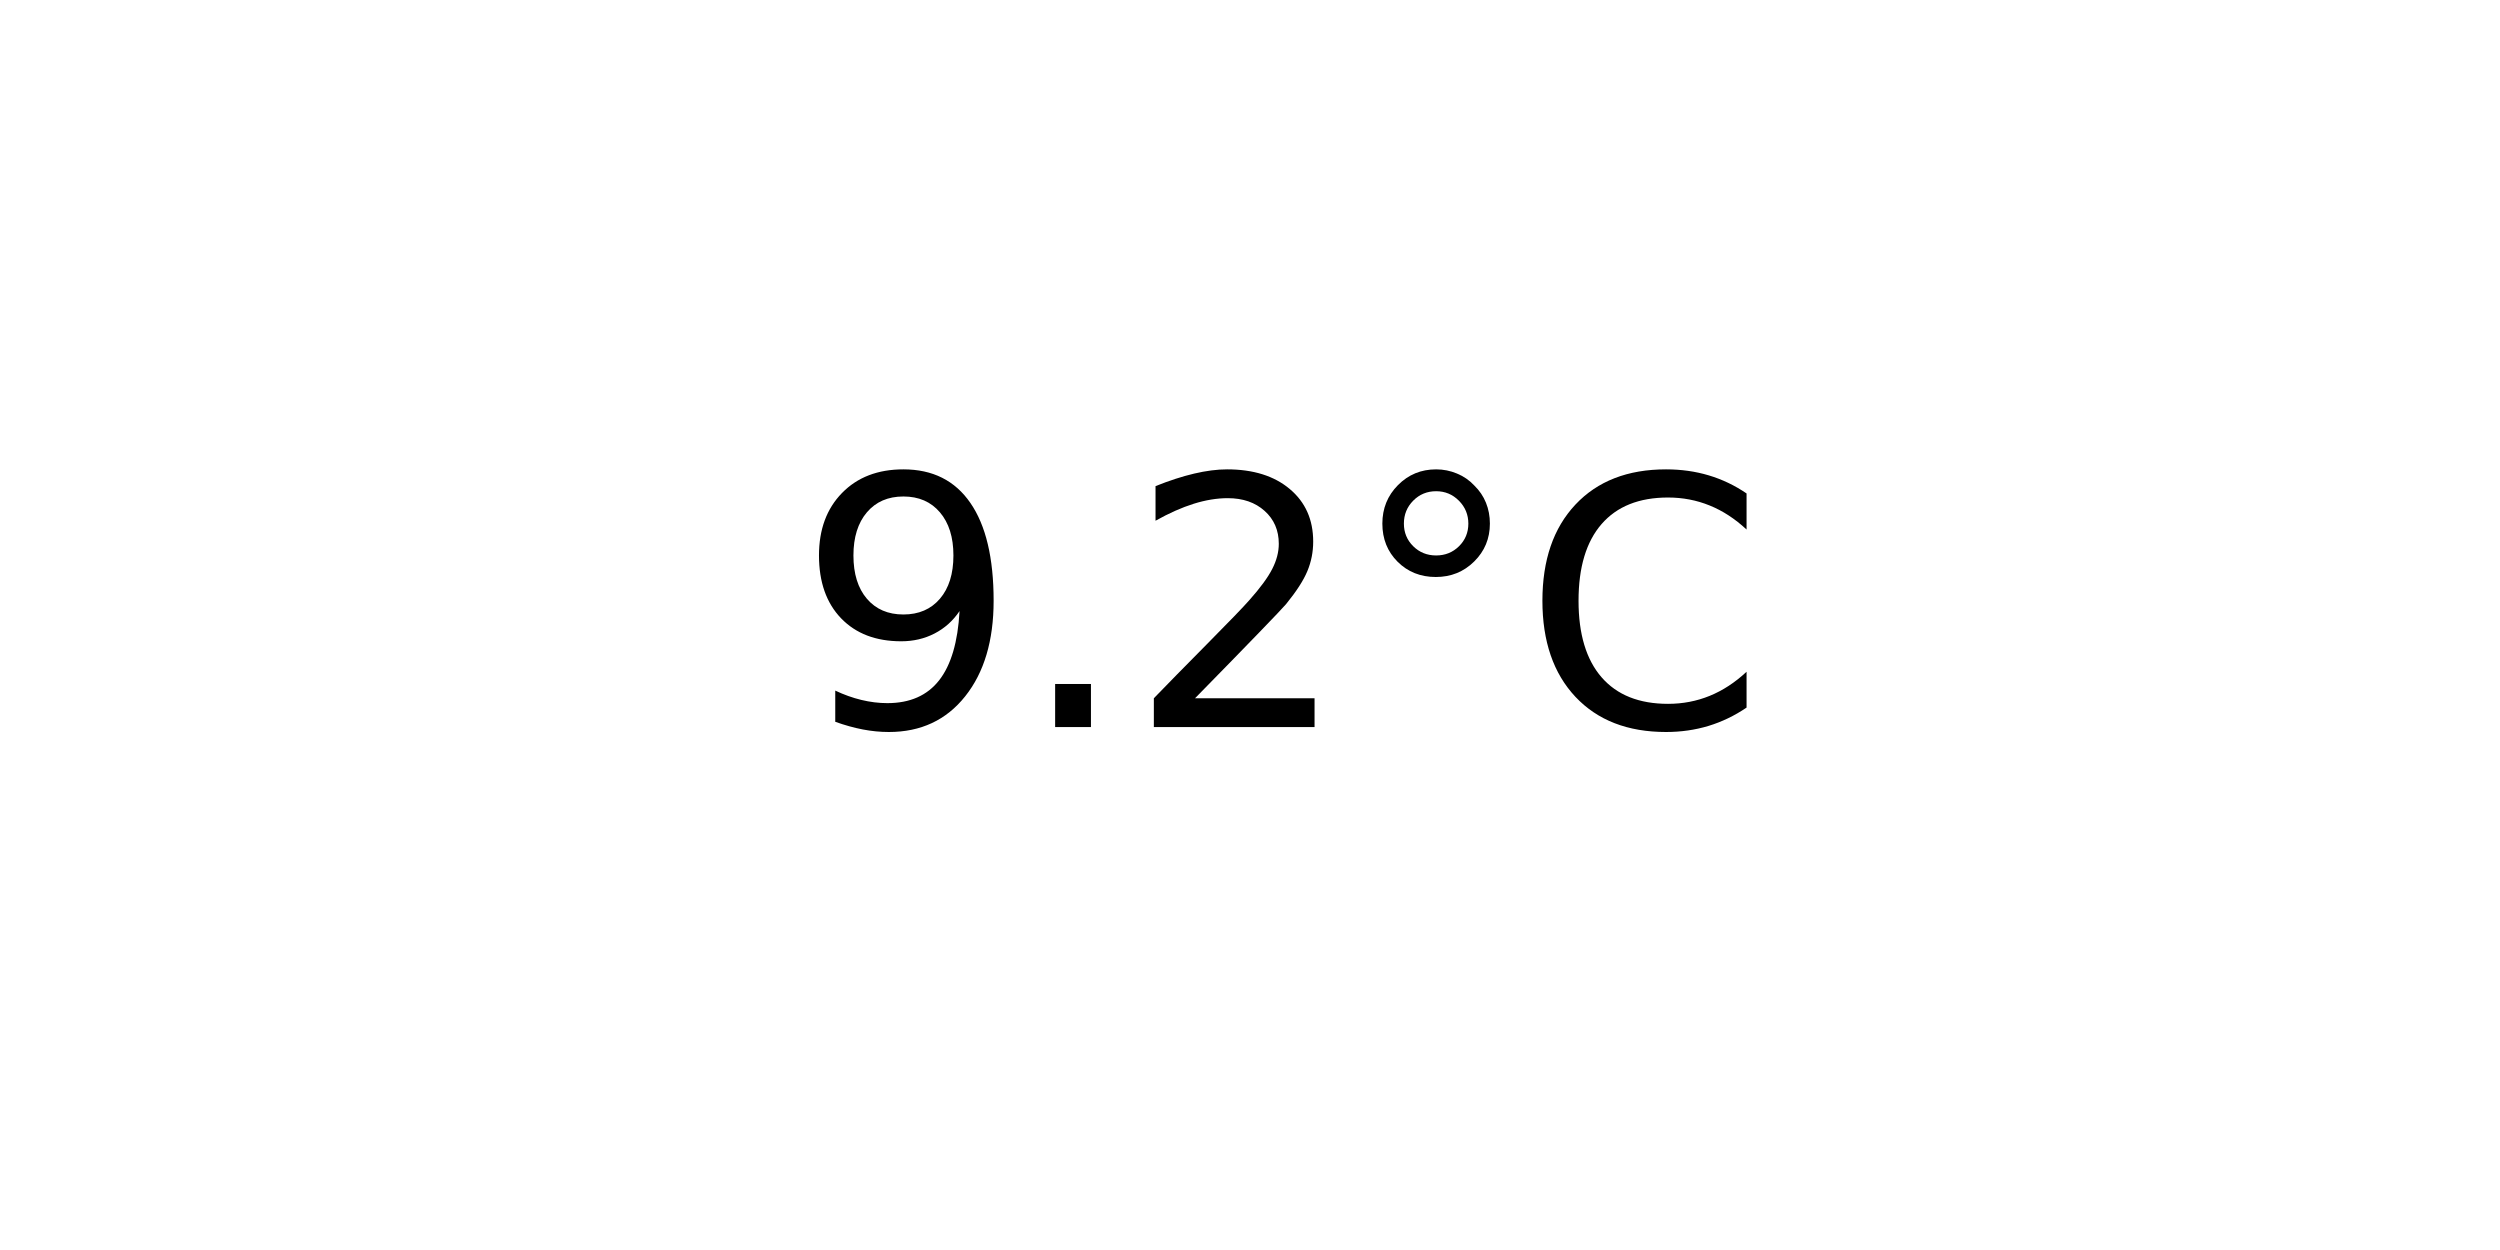
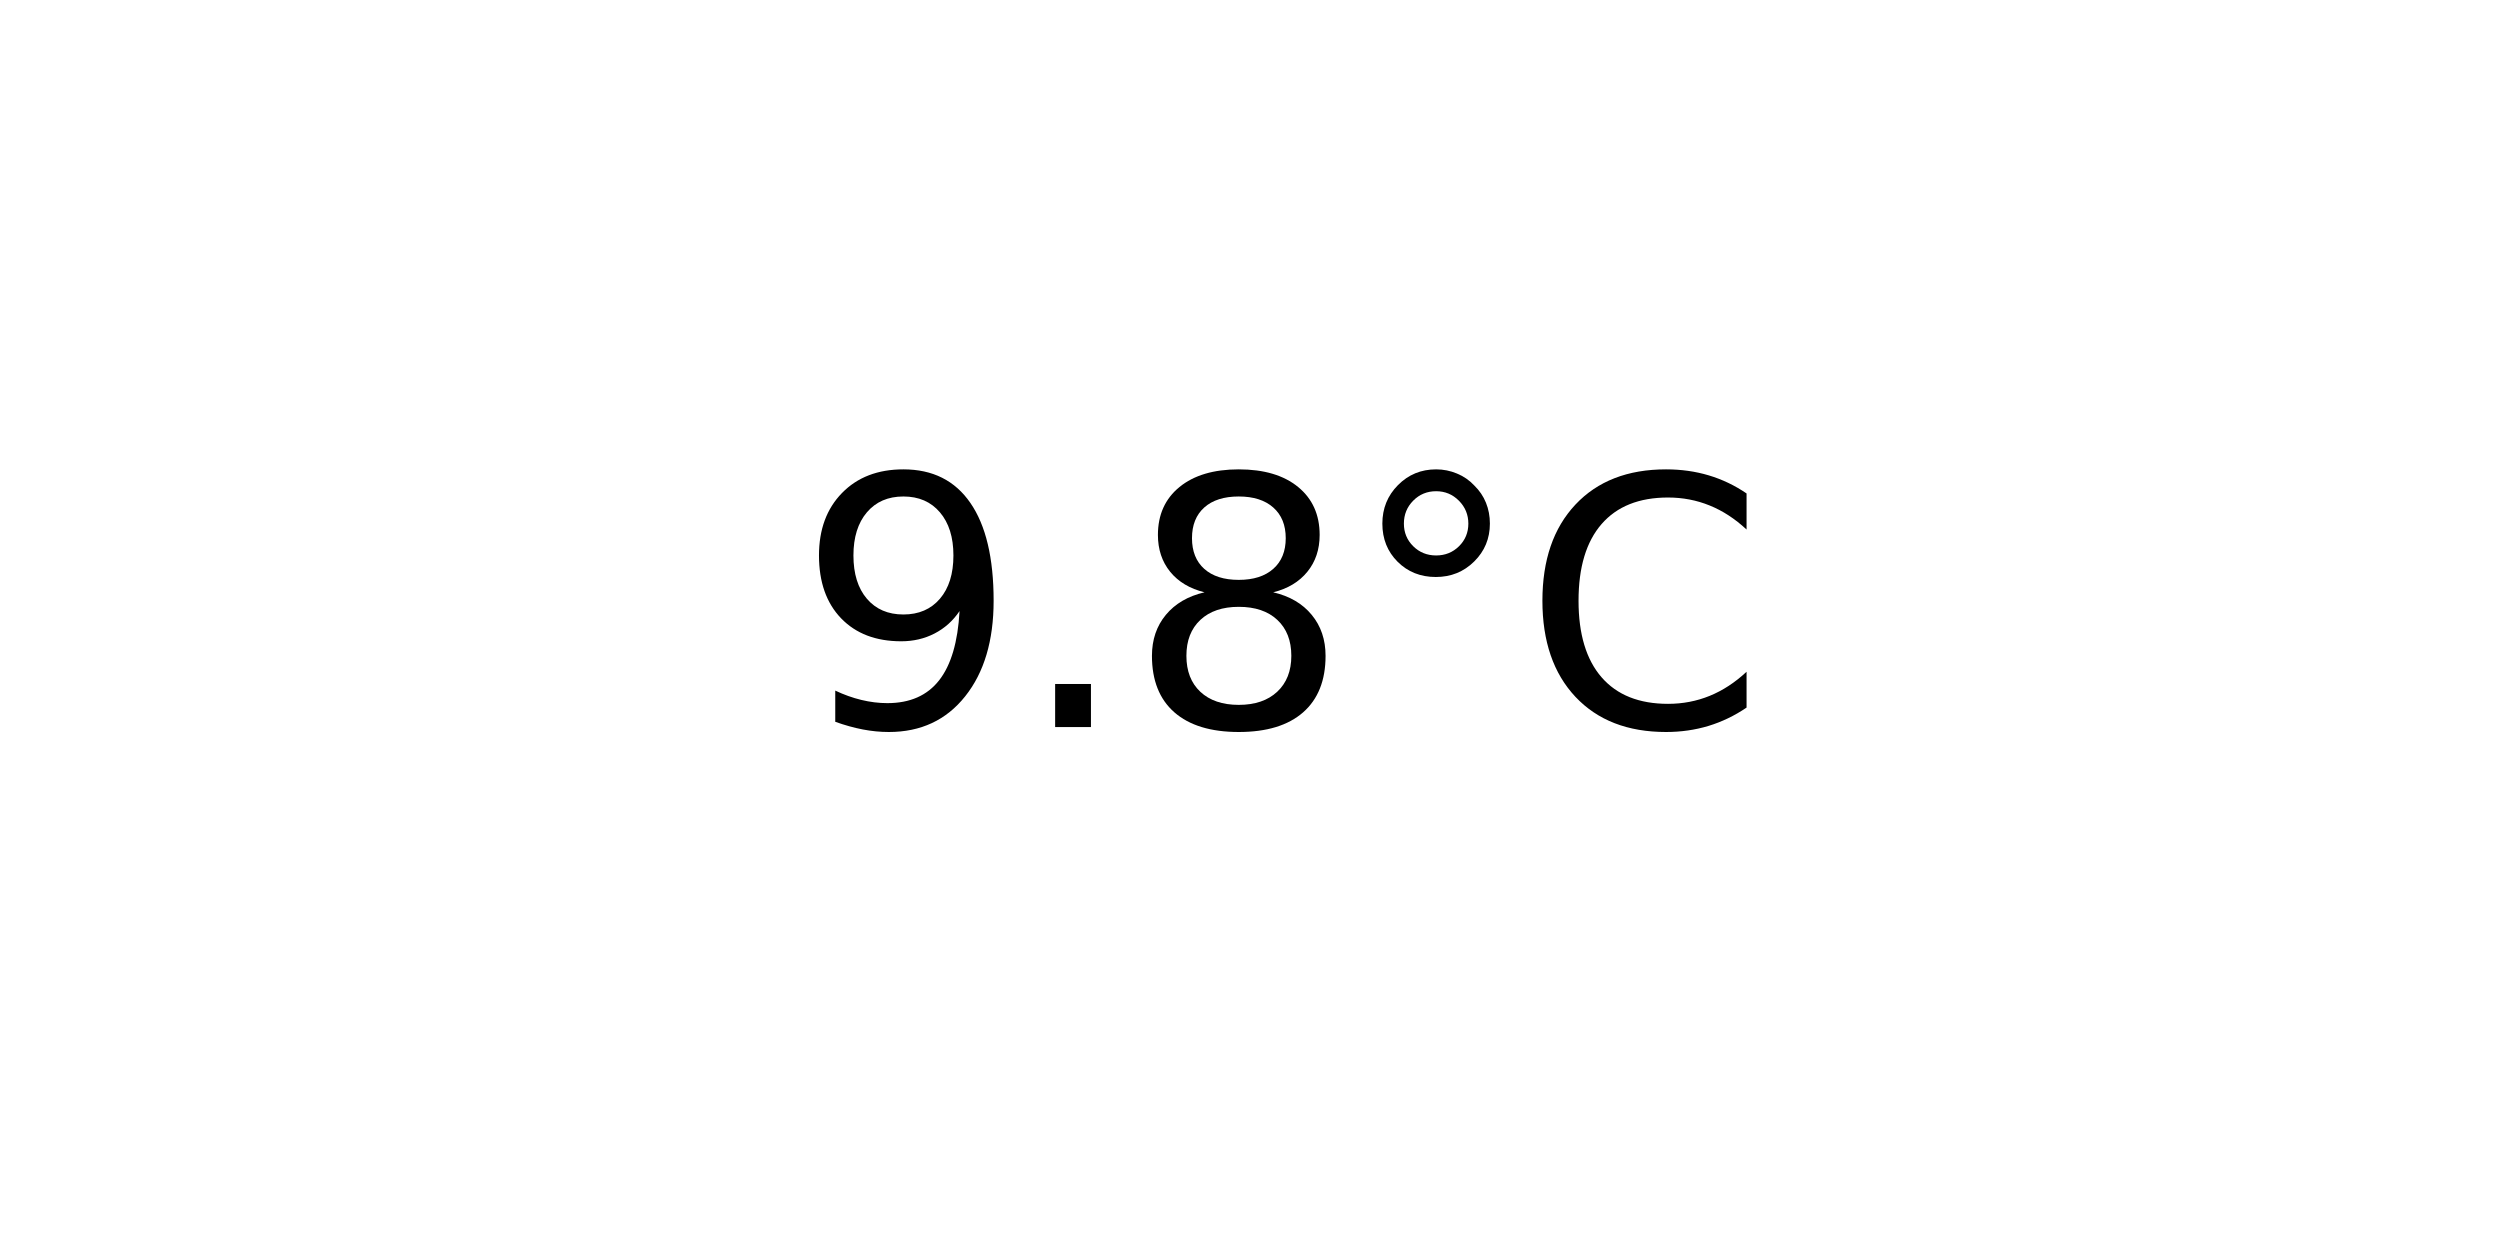
<svg xmlns="http://www.w3.org/2000/svg" xmlns:xlink="http://www.w3.org/1999/xlink" width="72pt" height="36pt" viewBox="0 0 72 36" version="1.1">
  <defs>
    <style type="text/css">*{stroke-linejoin: round; stroke-linecap: butt}</style>
  </defs>
  <g id="figure_1">
    <g id="axes_1">
      <g id="text_1">
        <g transform="translate(22.95703 20.93937) scale(0.1 -0.1)">
          <defs>
            <path id="DejaVuSans-39" d="M 703 97  L 703 672  Q 941 559 1184 500  Q 1428 441 1663 441  Q 2288 441 2617 861  Q 2947 1281 2994 2138  Q 2813 1869 2534 1725  Q 2256 1581 1919 1581  Q 1219 1581 811 2004  Q 403 2428 403 3163  Q 403 3881 828 4315  Q 1253 4750 1959 4750  Q 2769 4750 3195 4129  Q 3622 3509 3622 2328  Q 3622 1225 3098 567  Q 2575 -91 1691 -91  Q 1453 -91 1209 -44  Q 966 3 703 97  z M 1959 2075  Q 2384 2075 2632 2365  Q 2881 2656 2881 3163  Q 2881 3666 2632 3958  Q 2384 4250 1959 4250  Q 1534 4250 1286 3958  Q 1038 3666 1038 3163  Q 1038 2656 1286 2365  Q 1534 2075 1959 2075  z " transform="scale(0.015625)" />
            <path id="DejaVuSans-2e" d="M 684 794  L 1344 794  L 1344 0  L 684 0  L 684 794  z " transform="scale(0.015625)" />
-             <path id="DejaVuSans-32" d="M 1228 531  L 3431 531  L 3431 0  L 469 0  L 469 531  Q 828 903 1448 1529  Q 2069 2156 2228 2338  Q 2531 2678 2651 2914  Q 2772 3150 2772 3378  Q 2772 3750 2511 3984  Q 2250 4219 1831 4219  Q 1534 4219 1204 4116  Q 875 4013 500 3803  L 500 4441  Q 881 4594 1212 4672  Q 1544 4750 1819 4750  Q 2544 4750 2975 4387  Q 3406 4025 3406 3419  Q 3406 3131 3298 2873  Q 3191 2616 2906 2266  Q 2828 2175 2409 1742  Q 1991 1309 1228 531  z " transform="scale(0.015625)" />
+             <path id="DejaVuSans-38" d="M 2034 2216  Q 1584 2216 1326 1975  Q 1069 1734 1069 1313  Q 1069 891 1326 650  Q 1584 409 2034 409  Q 2484 409 2743 651  Q 3003 894 3003 1313  Q 3003 1734 2745 1975  Q 2488 2216 2034 2216  z M 1403 2484  Q 997 2584 770 2862  Q 544 3141 544 3541  Q 544 4100 942 4425  Q 1341 4750 2034 4750  Q 2731 4750 3128 4425  Q 3525 4100 3525 3541  Q 3525 3141 3298 2862  Q 3072 2584 2669 2484  Q 3125 2378 3379 2068  Q 3634 1759 3634 1313  Q 3634 634 3220 271  Q 2806 -91 2034 -91  Q 1263 -91 848 271  Q 434 634 434 1313  Q 434 1759 690 2068  Q 947 2378 1403 2484  z M 1172 3481  Q 1172 3119 1398 2916  Q 1625 2713 2034 2713  Q 2441 2713 2670 2916  Q 2900 3119 2900 3481  Q 2900 3844 2670 4047  Q 2441 4250 2034 4250  Q 1625 4250 1398 4047  Q 1172 3844 1172 3481  z " transform="scale(0.015625)" />
            <path id="DejaVuSans-b0" d="M 1600 4347  Q 1350 4347 1178 4173  Q 1006 4000 1006 3750  Q 1006 3503 1178 3333  Q 1350 3163 1600 3163  Q 1850 3163 2022 3333  Q 2194 3503 2194 3750  Q 2194 3997 2020 4172  Q 1847 4347 1600 4347  z M 1600 4750  Q 1800 4750 1984 4673  Q 2169 4597 2303 4453  Q 2447 4313 2519 4134  Q 2591 3956 2591 3750  Q 2591 3338 2302 3052  Q 2013 2766 1594 2766  Q 1172 2766 890 3047  Q 609 3328 609 3750  Q 609 4169 896 4459  Q 1184 4750 1600 4750  z " transform="scale(0.015625)" />
            <path id="DejaVuSans-43" d="M 4122 4306  L 4122 3641  Q 3803 3938 3442 4084  Q 3081 4231 2675 4231  Q 1875 4231 1450 3742  Q 1025 3253 1025 2328  Q 1025 1406 1450 917  Q 1875 428 2675 428  Q 3081 428 3442 575  Q 3803 722 4122 1019  L 4122 359  Q 3791 134 3420 21  Q 3050 -91 2638 -91  Q 1578 -91 968 557  Q 359 1206 359 2328  Q 359 3453 968 4101  Q 1578 4750 2638 4750  Q 3056 4750 3426 4639  Q 3797 4528 4122 4306  z " transform="scale(0.015625)" />
          </defs>
          <use xlink:href="#DejaVuSans-39" />
          <use xlink:href="#DejaVuSans-2e" x="63.623" />
-           <use xlink:href="#DejaVuSans-32" x="95.41" />
+           <use xlink:href="#DejaVuSans-38" x="95.41" />
          <use xlink:href="#DejaVuSans-b0" x="159.033" />
          <use xlink:href="#DejaVuSans-43" x="209.033" />
        </g>
      </g>
    </g>
  </g>
</svg>
